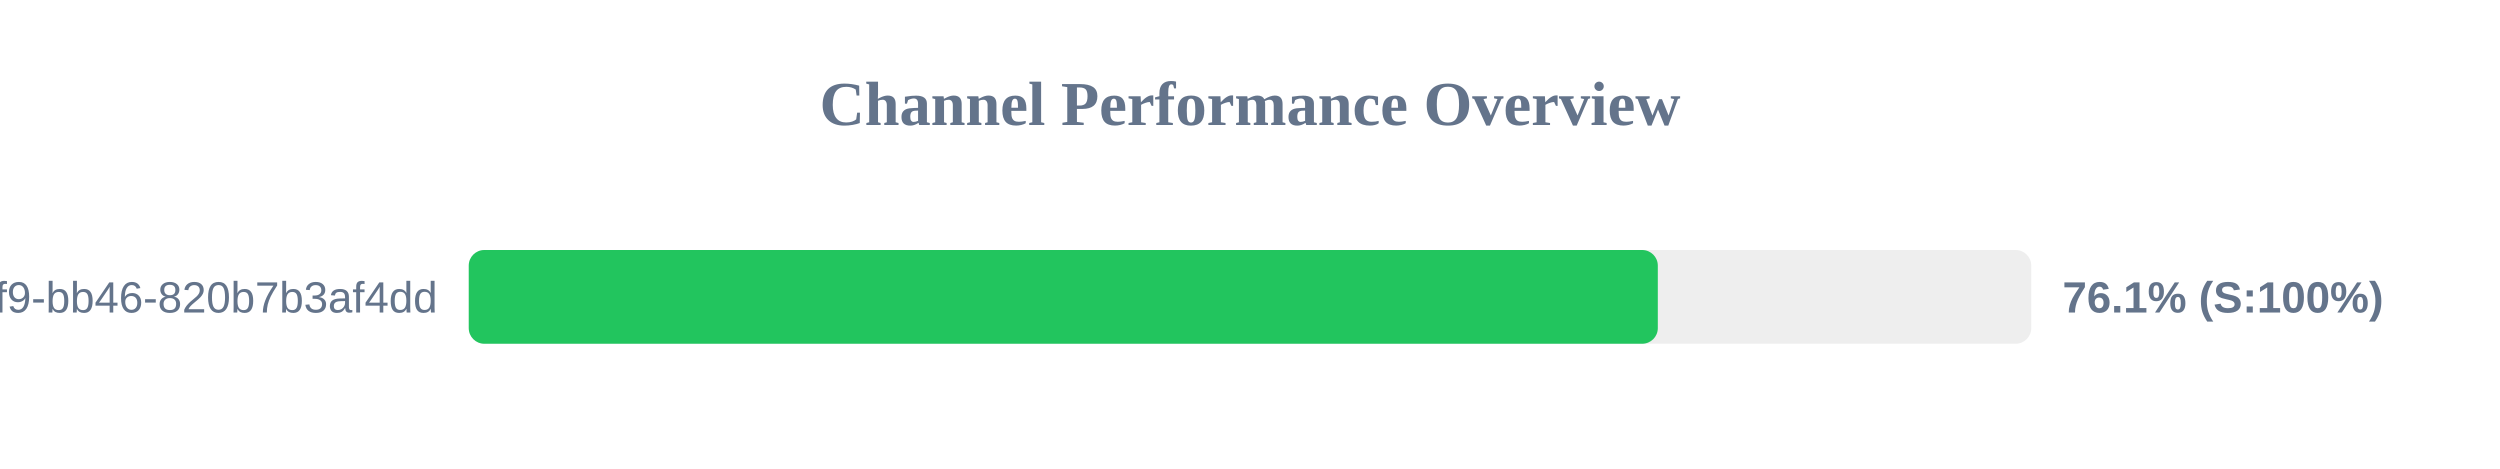
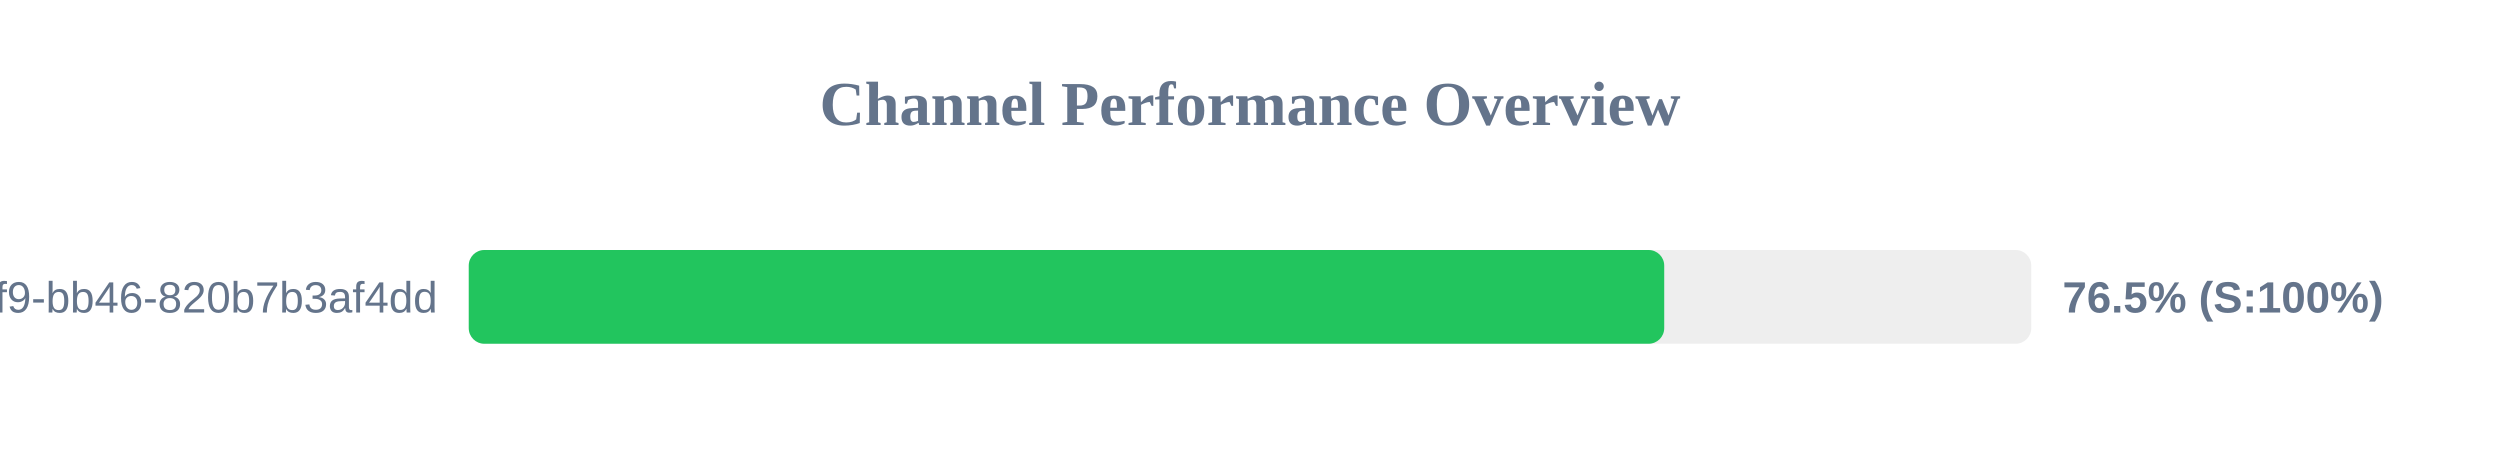
<svg xmlns="http://www.w3.org/2000/svg" width="800" height="150" version="1.1">
  <style>
        .row { font: 14px Arial; fill: #64748b; }
        .score { font: bold 14px Arial; fill: #64748b; }
    </style>
  <text x="400" y="40" text-anchor="middle" font-size="20px" font-weight="bold" fill="#64748b">Channel Performance Overview</text>
  <rect x="150" y="80" width="500" height="30" fill="#eee" rx="5" />
-   <rect x="150" y="80" width="380.5" height="30" fill="#22c55e" rx="5" />
+   <rect x="150" y="80" width="382.55" height="30" fill="#22c55e" rx="5" />
  <text x="140" y="100" text-anchor="end" class="row">?uuid=80b2ac81-ba69-41f9-bb46-820b7b3af4dd</text>
-   <text x="660" y="100" text-anchor="start" class="score">76.1% (S:100%)</text>
+   <text x="660" y="100" text-anchor="start" class="score">76.5% (S:100%)</text>
</svg>
